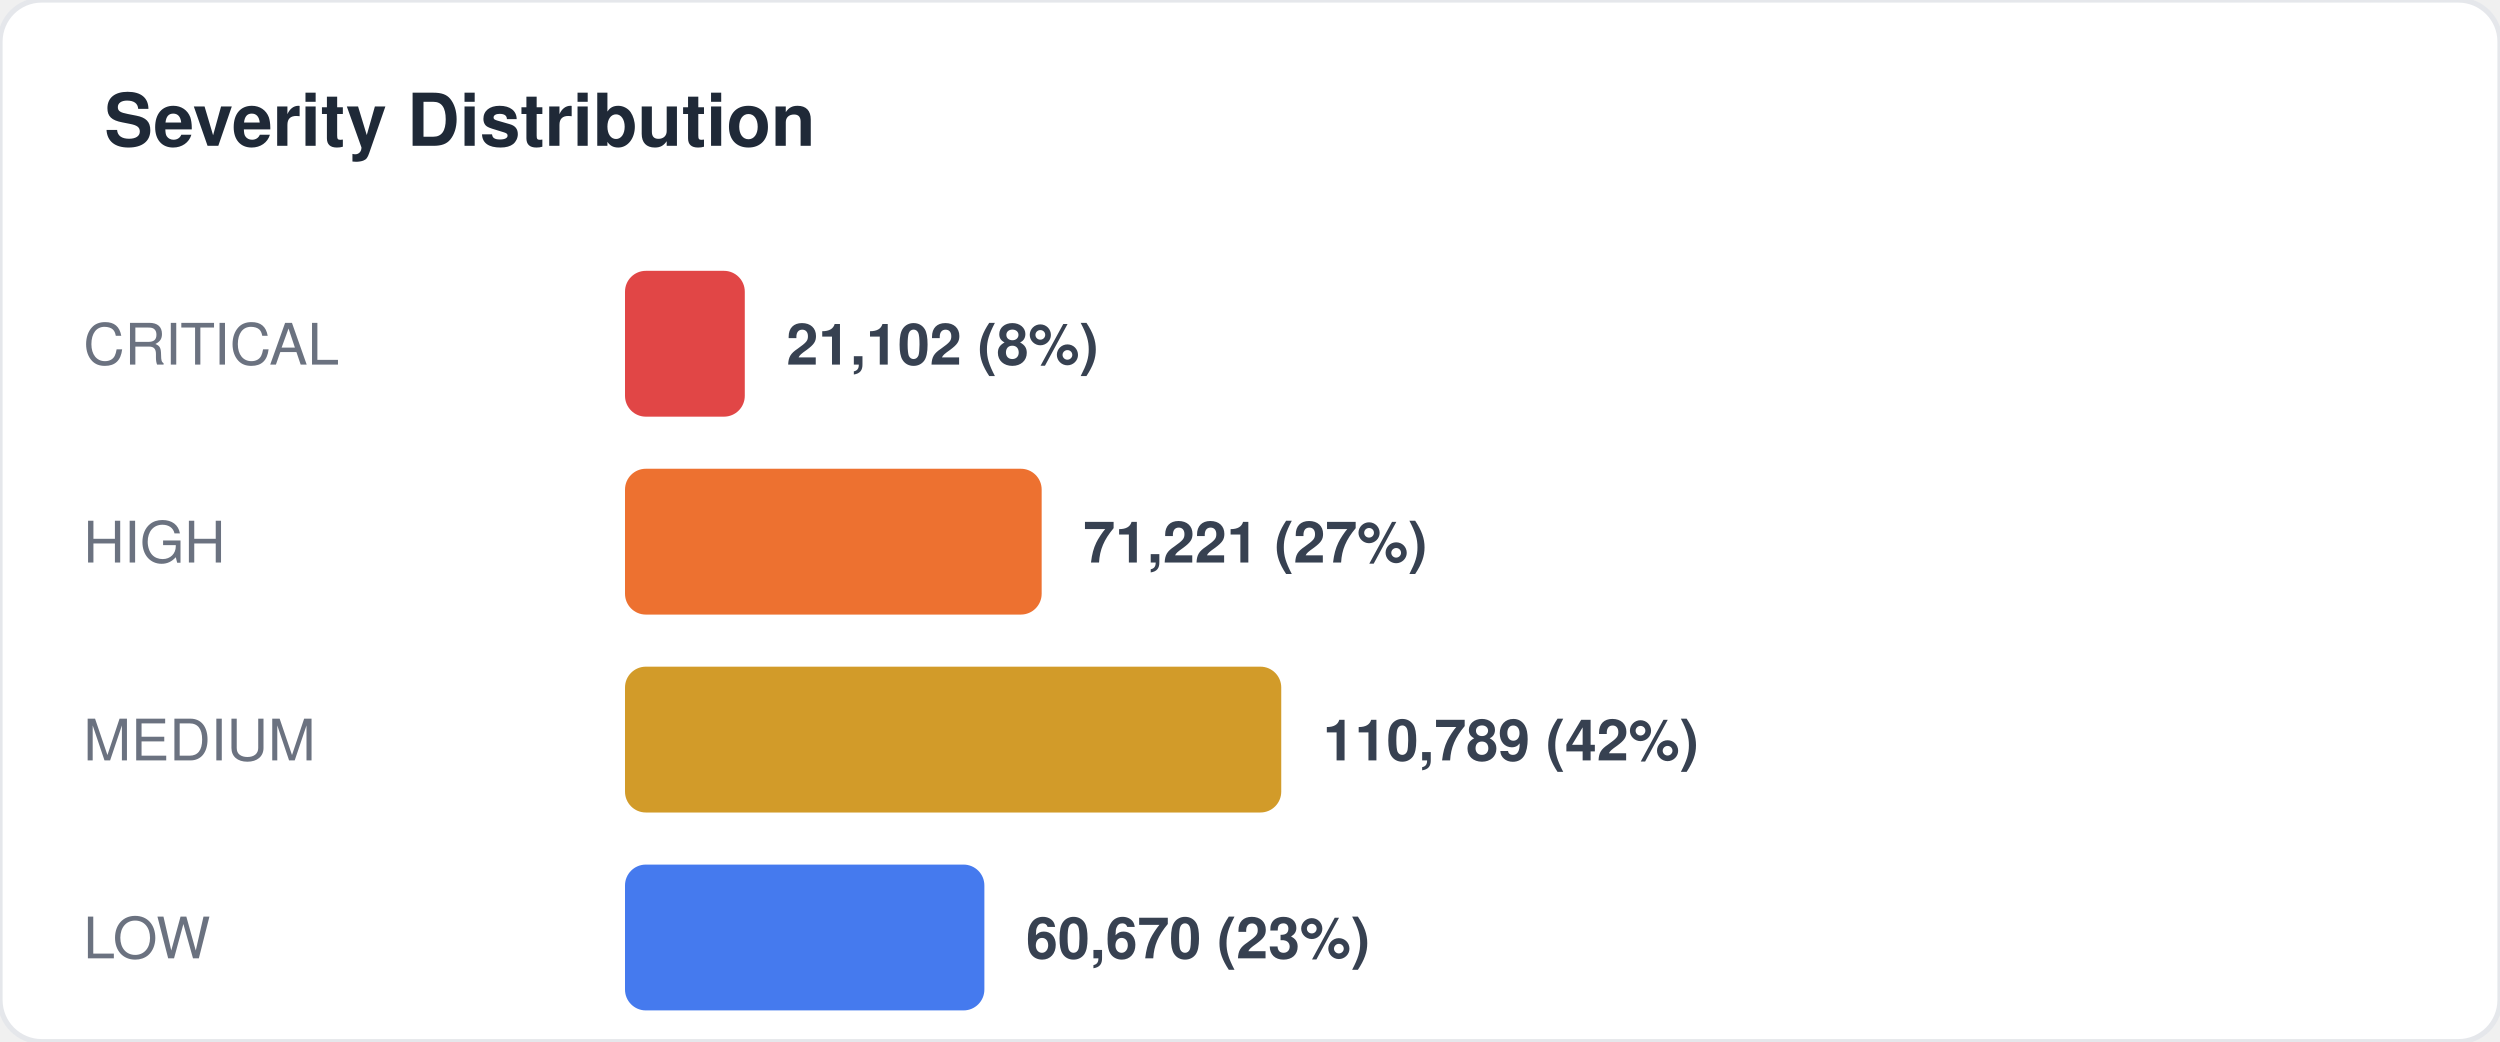
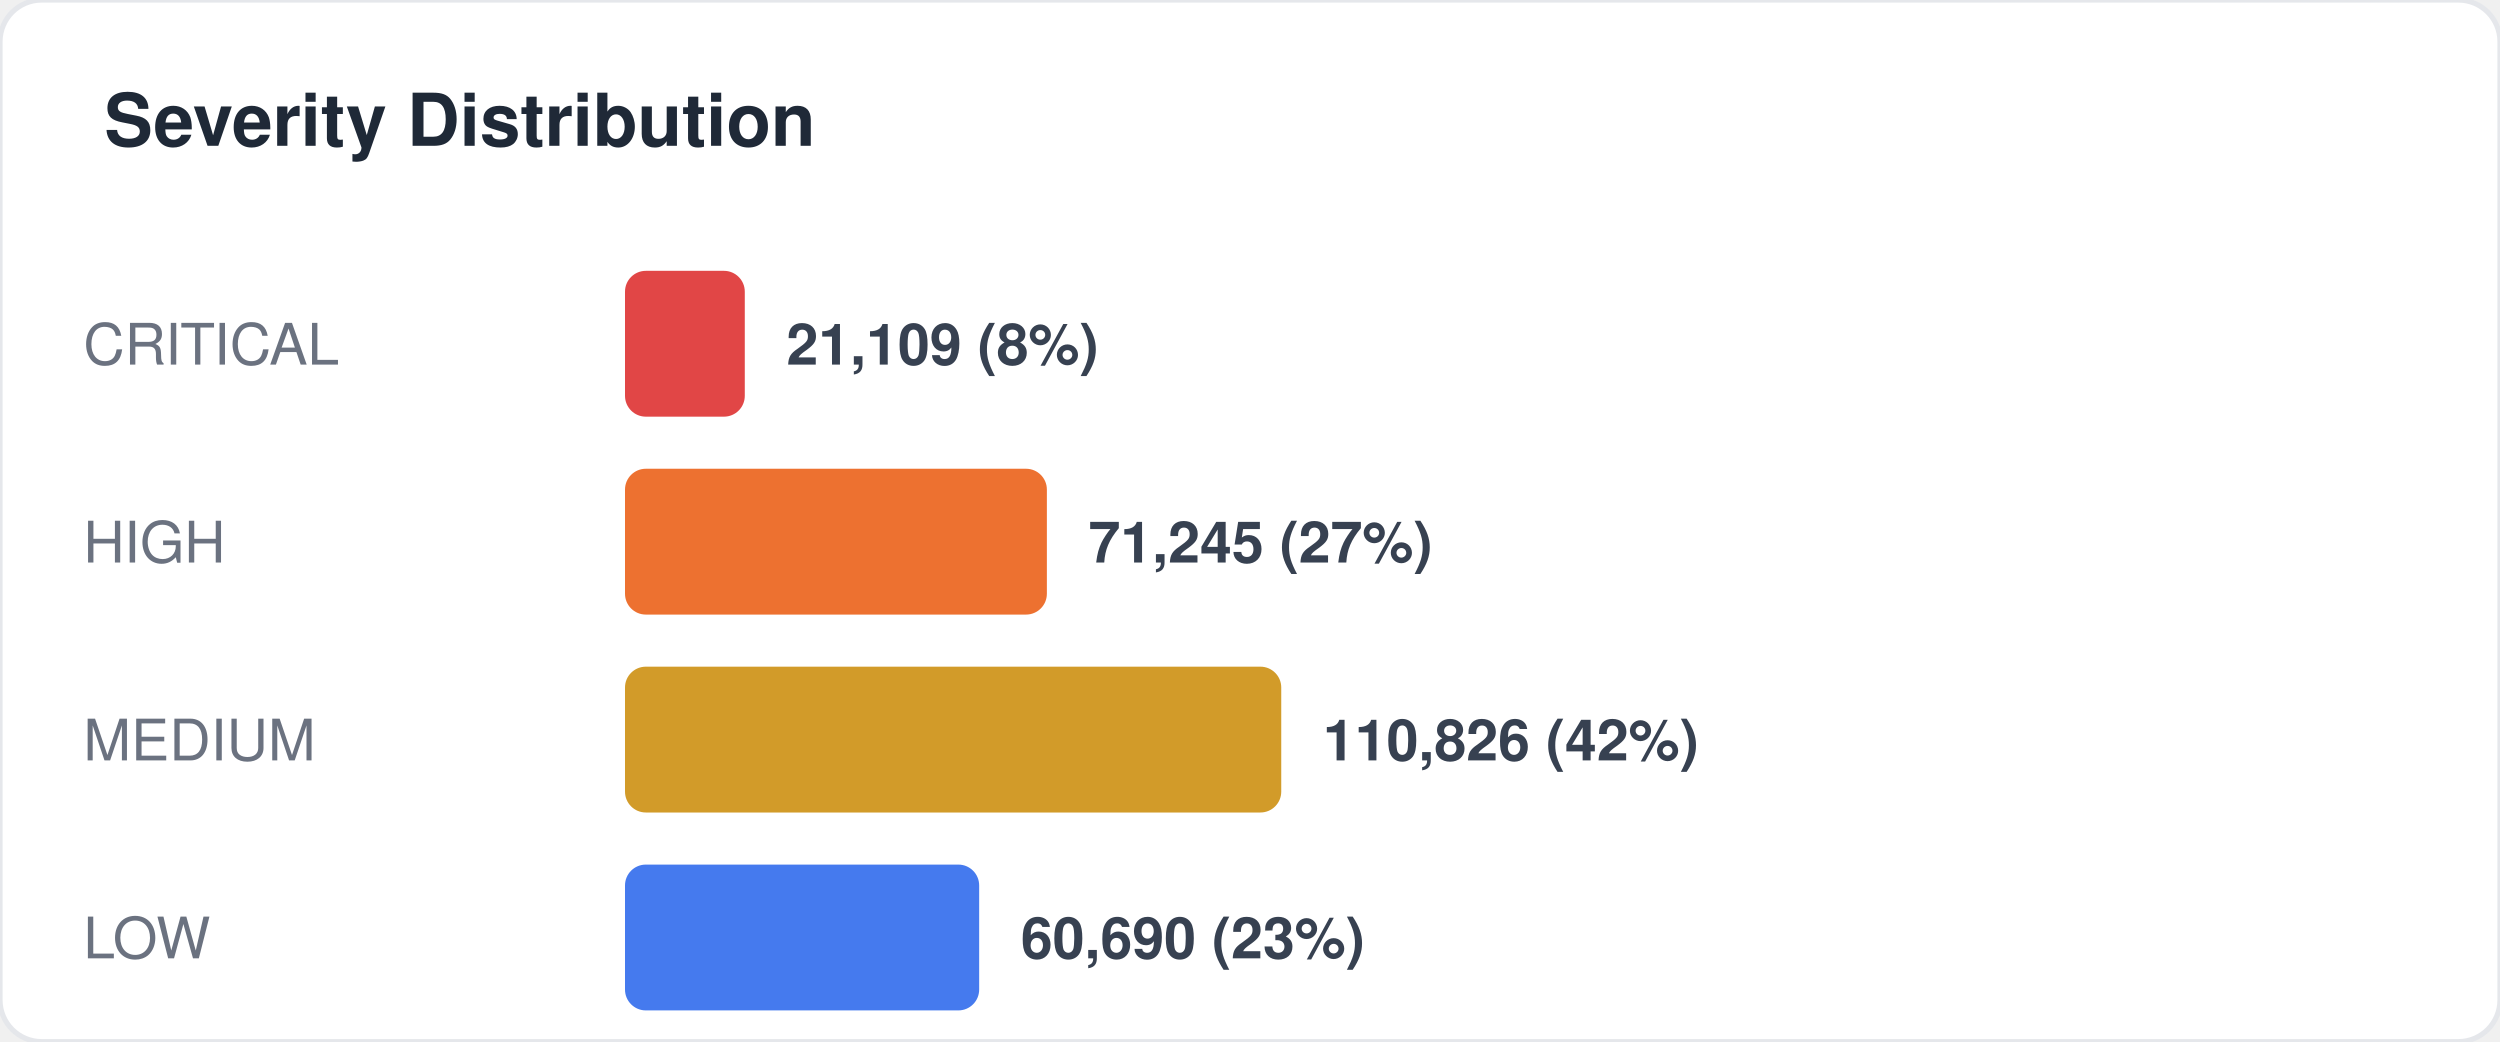
<svg xmlns="http://www.w3.org/2000/svg" width="480" height="200" viewBox="0 0 480 200" fill="none">
  <style>
  text { font-family: -apple-system, BlinkMacSystemFont, "Segoe UI", Helvetica, Arial, sans-serif; }
  .title { font-size: 14px; font-weight: 700; fill: #1f2937; }
  .label { font-size: 11px; fill: #6b7280; }
  .value { font-size: 11px; font-weight: 600; fill: #374151; }
  .big-number { font-size: 28px; font-weight: 800; fill: #111827; }
  .sub { font-size: 10px; fill: #9ca3af; }
</style>
  <rect width="480" height="200" rx="8" fill="#ffffff" stroke="#e5e7eb" stroke-width="1" />
  <text x="20" y="28" class="title">Severity Distribution</text>
  <text x="16" y="70" class="label">CRITICAL</text>
  <rect x="120" y="52" width="23" height="28" rx="4" fill="#dc2626" opacity="0.85" />
-   <text x="151" y="70" class="value">21,102 (8%)</text>
+   <text x="151" y="70" class="value">21,109 (8%)</text>
  <text x="16" y="108" class="label">HIGH</text>
-   <rect x="120" y="90" width="80" height="28" rx="4" fill="#ea580c" opacity="0.85" />
-   <text x="208" y="108" class="value">71,221 (27%)</text>
+   <rect x="120" y="90" width="81" height="28" rx="4" fill="#ea580c" opacity="0.85" />
+   <text x="209" y="108" class="value">71,245 (27%)</text>
  <text x="16" y="146" class="label">MEDIUM</text>
  <rect x="120" y="128" width="126" height="28" rx="4" fill="#ca8a04" opacity="0.85" />
-   <text x="254" y="146" class="value">110,789 (42%)</text>
+   <text x="254" y="146" class="value">110,826 (42%)</text>
  <text x="16" y="184" class="label">LOW</text>
-   <rect x="120" y="166" width="69" height="28" rx="4" fill="#2563eb" opacity="0.85" />
-   <text x="197" y="184" class="value">60,670 (23%)</text>
+   <rect x="120" y="166" width="68" height="28" rx="4" fill="#2563eb" opacity="0.85" />
+   <text x="196" y="184" class="value">60,690 (23%)</text>
</svg>
